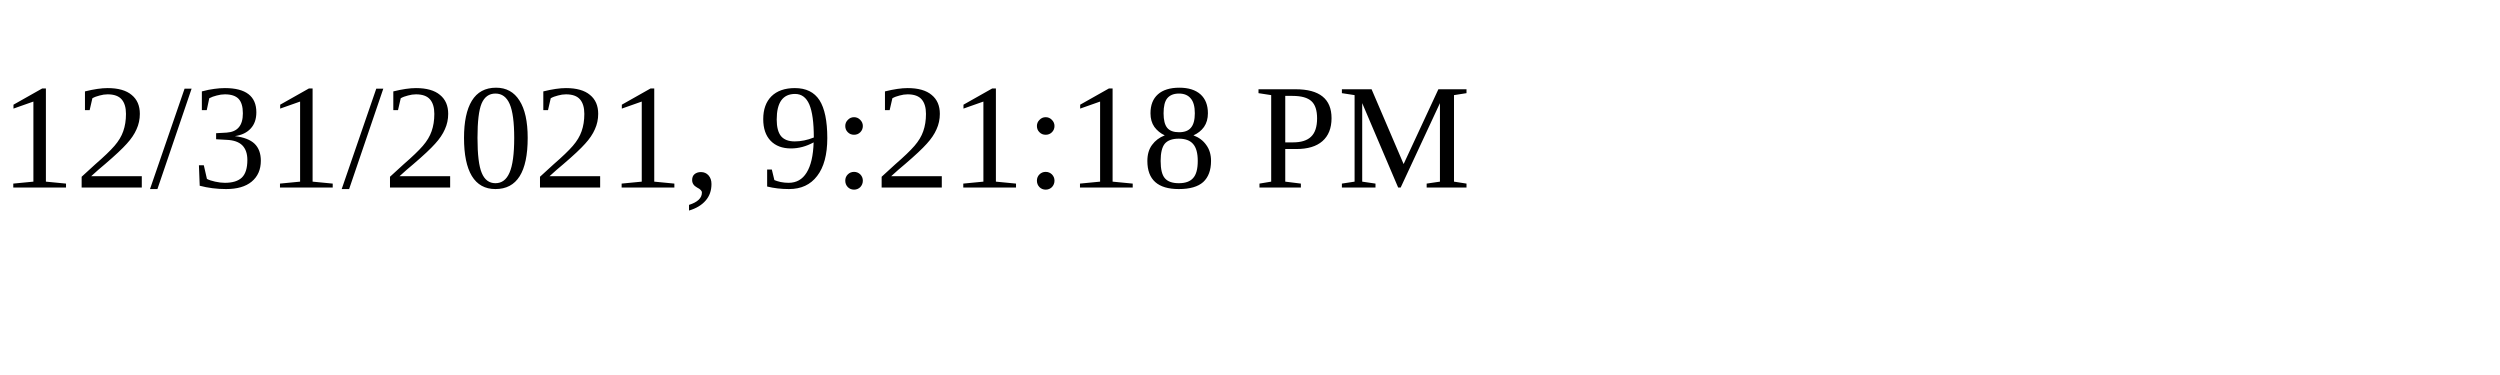
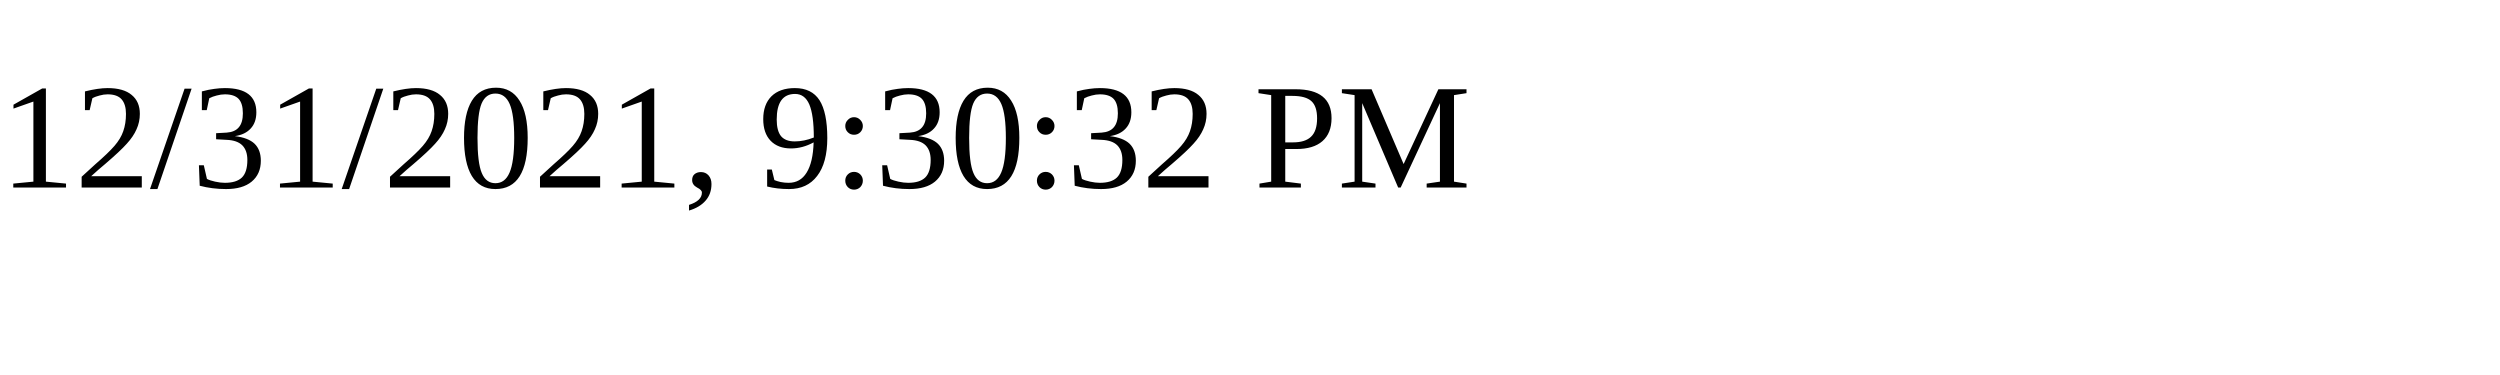
<svg xmlns="http://www.w3.org/2000/svg" height="30" width="200">
-   <text x="0" y="15">12/31/2021, 9:21:18 PM</text>
+   <text x="0" y="15">12/31/2021, 9:30:32 PM</text>
</svg>
